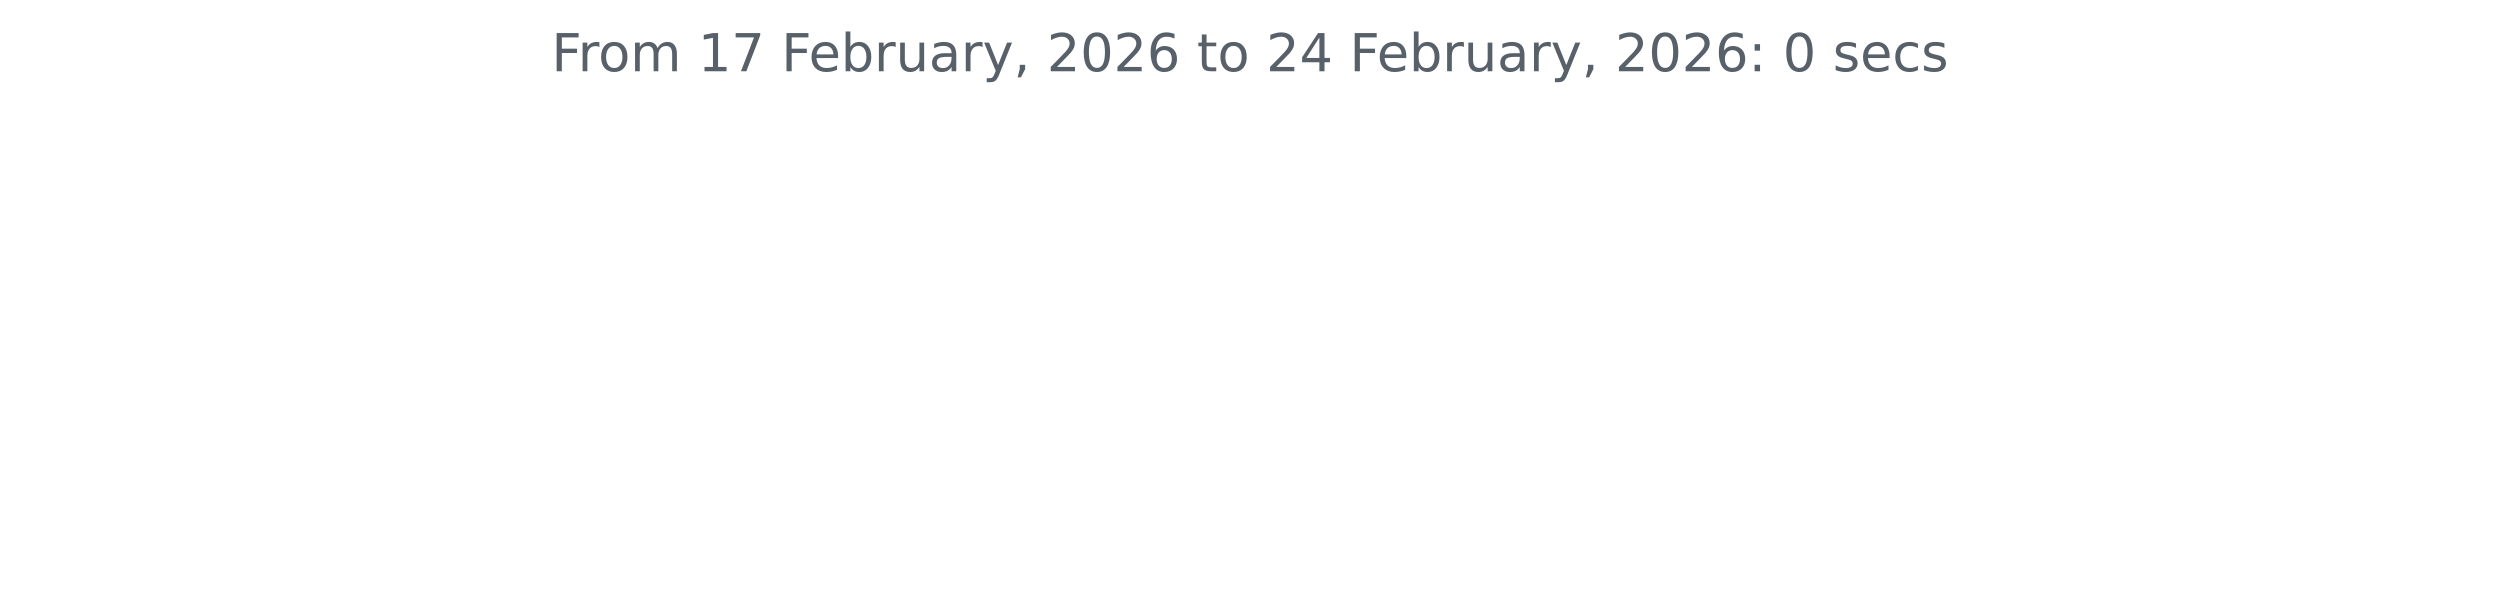
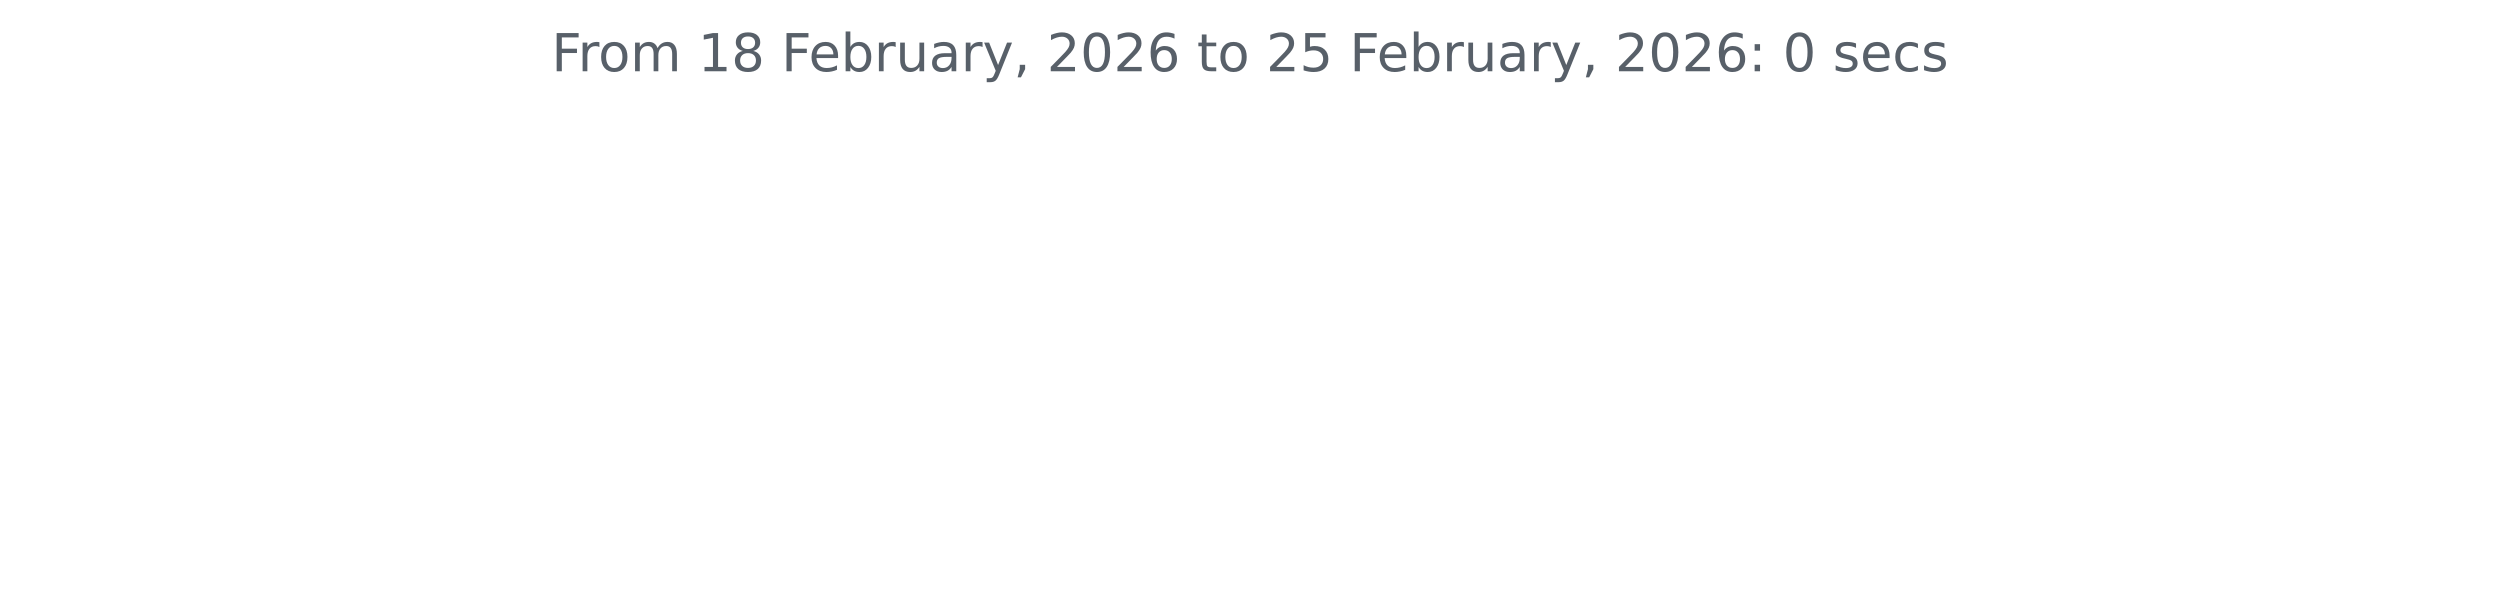
<svg xmlns="http://www.w3.org/2000/svg" xmlns:xlink="http://www.w3.org/1999/xlink" width="572.4pt" height="140.398pt" viewBox="0 0 572.4 140.398" version="1.1">
  <defs>
    <style type="text/css">*{stroke-linejoin: round; stroke-linecap: butt}</style>
  </defs>
  <g id="figure_1">
    <g id="patch_1">
      <path d="M 0 140.398  L 572.4 140.398  L 572.4 0  L 0 0  L 0 140.398  z " style="fill: none" />
    </g>
    <g id="axes_1">
      <g id="matplotlib.axis_1" />
      <g id="matplotlib.axis_2" />
      <g id="text_1">
        <g style="fill: #586069" transform="translate(126.2756 16.31812) scale(0.12 -0.12)">
          <defs>
            <path id="DejaVuSans-46" d="M 628 4666  L 3309 4666  L 3309 4134  L 1259 4134  L 1259 2759  L 3109 2759  L 3109 2228  L 1259 2228  L 1259 0  L 628 0  L 628 4666  z " transform="scale(0.015625)" />
            <path id="DejaVuSans-72" d="M 2631 2963  Q 2534 3019 2420 3045  Q 2306 3072 2169 3072  Q 1681 3072 1420 2755  Q 1159 2438 1159 1844  L 1159 0  L 581 0  L 581 3500  L 1159 3500  L 1159 2956  Q 1341 3275 1631 3429  Q 1922 3584 2338 3584  Q 2397 3584 2469 3576  Q 2541 3569 2628 3553  L 2631 2963  z " transform="scale(0.015625)" />
            <path id="DejaVuSans-6f" d="M 1959 3097  Q 1497 3097 1228 2736  Q 959 2375 959 1747  Q 959 1119 1226 758  Q 1494 397 1959 397  Q 2419 397 2687 759  Q 2956 1122 2956 1747  Q 2956 2369 2687 2733  Q 2419 3097 1959 3097  z M 1959 3584  Q 2709 3584 3137 3096  Q 3566 2609 3566 1747  Q 3566 888 3137 398  Q 2709 -91 1959 -91  Q 1206 -91 779 398  Q 353 888 353 1747  Q 353 2609 779 3096  Q 1206 3584 1959 3584  z " transform="scale(0.015625)" />
            <path id="DejaVuSans-6d" d="M 3328 2828  Q 3544 3216 3844 3400  Q 4144 3584 4550 3584  Q 5097 3584 5394 3201  Q 5691 2819 5691 2113  L 5691 0  L 5113 0  L 5113 2094  Q 5113 2597 4934 2840  Q 4756 3084 4391 3084  Q 3944 3084 3684 2787  Q 3425 2491 3425 1978  L 3425 0  L 2847 0  L 2847 2094  Q 2847 2600 2669 2842  Q 2491 3084 2119 3084  Q 1678 3084 1418 2786  Q 1159 2488 1159 1978  L 1159 0  L 581 0  L 581 3500  L 1159 3500  L 1159 2956  Q 1356 3278 1631 3431  Q 1906 3584 2284 3584  Q 2666 3584 2933 3390  Q 3200 3197 3328 2828  z " transform="scale(0.015625)" />
            <path id="DejaVuSans-20" transform="scale(0.015625)" />
            <path id="DejaVuSans-31" d="M 794 531  L 1825 531  L 1825 4091  L 703 3866  L 703 4441  L 1819 4666  L 2450 4666  L 2450 531  L 3481 531  L 3481 0  L 794 0  L 794 531  z " transform="scale(0.015625)" />
-             <path id="DejaVuSans-37" d="M 525 4666  L 3525 4666  L 3525 4397  L 1831 0  L 1172 0  L 2766 4134  L 525 4134  L 525 4666  z " transform="scale(0.015625)" />
+             <path id="DejaVuSans-38" d="M 2034 2216  Q 1584 2216 1326 1975  Q 1069 1734 1069 1313  Q 1069 891 1326 650  Q 1584 409 2034 409  Q 2484 409 2743 651  Q 3003 894 3003 1313  Q 3003 1734 2745 1975  Q 2488 2216 2034 2216  z M 1403 2484  Q 997 2584 770 2862  Q 544 3141 544 3541  Q 544 4100 942 4425  Q 1341 4750 2034 4750  Q 2731 4750 3128 4425  Q 3525 4100 3525 3541  Q 3525 3141 3298 2862  Q 3072 2584 2669 2484  Q 3125 2378 3379 2068  Q 3634 1759 3634 1313  Q 3634 634 3220 271  Q 2806 -91 2034 -91  Q 1263 -91 848 271  Q 434 634 434 1313  Q 434 1759 690 2068  Q 947 2378 1403 2484  z M 1172 3481  Q 1172 3119 1398 2916  Q 1625 2713 2034 2713  Q 2441 2713 2670 2916  Q 2900 3119 2900 3481  Q 2900 3844 2670 4047  Q 2441 4250 2034 4250  Q 1625 4250 1398 4047  Q 1172 3844 1172 3481  z " transform="scale(0.015625)" />
            <path id="DejaVuSans-65" d="M 3597 1894  L 3597 1613  L 953 1613  Q 991 1019 1311 708  Q 1631 397 2203 397  Q 2534 397 2845 478  Q 3156 559 3463 722  L 3463 178  Q 3153 47 2828 -22  Q 2503 -91 2169 -91  Q 1331 -91 842 396  Q 353 884 353 1716  Q 353 2575 817 3079  Q 1281 3584 2069 3584  Q 2775 3584 3186 3129  Q 3597 2675 3597 1894  z M 3022 2063  Q 3016 2534 2758 2815  Q 2500 3097 2075 3097  Q 1594 3097 1305 2825  Q 1016 2553 972 2059  L 3022 2063  z " transform="scale(0.015625)" />
            <path id="DejaVuSans-62" d="M 3116 1747  Q 3116 2381 2855 2742  Q 2594 3103 2138 3103  Q 1681 3103 1420 2742  Q 1159 2381 1159 1747  Q 1159 1113 1420 752  Q 1681 391 2138 391  Q 2594 391 2855 752  Q 3116 1113 3116 1747  z M 1159 2969  Q 1341 3281 1617 3432  Q 1894 3584 2278 3584  Q 2916 3584 3314 3078  Q 3713 2572 3713 1747  Q 3713 922 3314 415  Q 2916 -91 2278 -91  Q 1894 -91 1617 61  Q 1341 213 1159 525  L 1159 0  L 581 0  L 581 4863  L 1159 4863  L 1159 2969  z " transform="scale(0.015625)" />
            <path id="DejaVuSans-75" d="M 544 1381  L 544 3500  L 1119 3500  L 1119 1403  Q 1119 906 1312 657  Q 1506 409 1894 409  Q 2359 409 2629 706  Q 2900 1003 2900 1516  L 2900 3500  L 3475 3500  L 3475 0  L 2900 0  L 2900 538  Q 2691 219 2414 64  Q 2138 -91 1772 -91  Q 1169 -91 856 284  Q 544 659 544 1381  z M 1991 3584  L 1991 3584  z " transform="scale(0.015625)" />
            <path id="DejaVuSans-61" d="M 2194 1759  Q 1497 1759 1228 1600  Q 959 1441 959 1056  Q 959 750 1161 570  Q 1363 391 1709 391  Q 2188 391 2477 730  Q 2766 1069 2766 1631  L 2766 1759  L 2194 1759  z M 3341 1997  L 3341 0  L 2766 0  L 2766 531  Q 2569 213 2275 61  Q 1981 -91 1556 -91  Q 1019 -91 701 211  Q 384 513 384 1019  Q 384 1609 779 1909  Q 1175 2209 1959 2209  L 2766 2209  L 2766 2266  Q 2766 2663 2505 2880  Q 2244 3097 1772 3097  Q 1472 3097 1187 3025  Q 903 2953 641 2809  L 641 3341  Q 956 3463 1253 3523  Q 1550 3584 1831 3584  Q 2591 3584 2966 3190  Q 3341 2797 3341 1997  z " transform="scale(0.015625)" />
            <path id="DejaVuSans-79" d="M 2059 -325  Q 1816 -950 1584 -1140  Q 1353 -1331 966 -1331  L 506 -1331  L 506 -850  L 844 -850  Q 1081 -850 1212 -737  Q 1344 -625 1503 -206  L 1606 56  L 191 3500  L 800 3500  L 1894 763  L 2988 3500  L 3597 3500  L 2059 -325  z " transform="scale(0.015625)" />
            <path id="DejaVuSans-2c" d="M 750 794  L 1409 794  L 1409 256  L 897 -744  L 494 -744  L 750 256  L 750 794  z " transform="scale(0.015625)" />
            <path id="DejaVuSans-32" d="M 1228 531  L 3431 531  L 3431 0  L 469 0  L 469 531  Q 828 903 1448 1529  Q 2069 2156 2228 2338  Q 2531 2678 2651 2914  Q 2772 3150 2772 3378  Q 2772 3750 2511 3984  Q 2250 4219 1831 4219  Q 1534 4219 1204 4116  Q 875 4013 500 3803  L 500 4441  Q 881 4594 1212 4672  Q 1544 4750 1819 4750  Q 2544 4750 2975 4387  Q 3406 4025 3406 3419  Q 3406 3131 3298 2873  Q 3191 2616 2906 2266  Q 2828 2175 2409 1742  Q 1991 1309 1228 531  z " transform="scale(0.015625)" />
            <path id="DejaVuSans-30" d="M 2034 4250  Q 1547 4250 1301 3770  Q 1056 3291 1056 2328  Q 1056 1369 1301 889  Q 1547 409 2034 409  Q 2525 409 2770 889  Q 3016 1369 3016 2328  Q 3016 3291 2770 3770  Q 2525 4250 2034 4250  z M 2034 4750  Q 2819 4750 3233 4129  Q 3647 3509 3647 2328  Q 3647 1150 3233 529  Q 2819 -91 2034 -91  Q 1250 -91 836 529  Q 422 1150 422 2328  Q 422 3509 836 4129  Q 1250 4750 2034 4750  z " transform="scale(0.015625)" />
            <path id="DejaVuSans-36" d="M 2113 2584  Q 1688 2584 1439 2293  Q 1191 2003 1191 1497  Q 1191 994 1439 701  Q 1688 409 2113 409  Q 2538 409 2786 701  Q 3034 994 3034 1497  Q 3034 2003 2786 2293  Q 2538 2584 2113 2584  z M 3366 4563  L 3366 3988  Q 3128 4100 2886 4159  Q 2644 4219 2406 4219  Q 1781 4219 1451 3797  Q 1122 3375 1075 2522  Q 1259 2794 1537 2939  Q 1816 3084 2150 3084  Q 2853 3084 3261 2657  Q 3669 2231 3669 1497  Q 3669 778 3244 343  Q 2819 -91 2113 -91  Q 1303 -91 875 529  Q 447 1150 447 2328  Q 447 3434 972 4092  Q 1497 4750 2381 4750  Q 2619 4750 2861 4703  Q 3103 4656 3366 4563  z " transform="scale(0.015625)" />
            <path id="DejaVuSans-74" d="M 1172 4494  L 1172 3500  L 2356 3500  L 2356 3053  L 1172 3053  L 1172 1153  Q 1172 725 1289 603  Q 1406 481 1766 481  L 2356 481  L 2356 0  L 1766 0  Q 1100 0 847 248  Q 594 497 594 1153  L 594 3053  L 172 3053  L 172 3500  L 594 3500  L 594 4494  L 1172 4494  z " transform="scale(0.015625)" />
-             <path id="DejaVuSans-34" d="M 2419 4116  L 825 1625  L 2419 1625  L 2419 4116  z M 2253 4666  L 3047 4666  L 3047 1625  L 3713 1625  L 3713 1100  L 3047 1100  L 3047 0  L 2419 0  L 2419 1100  L 313 1100  L 313 1709  L 2253 4666  z " transform="scale(0.015625)" />
+             <path id="DejaVuSans-35" d="M 691 4666  L 3169 4666  L 3169 4134  L 1269 4134  L 1269 2991  Q 1406 3038 1543 3061  Q 1681 3084 1819 3084  Q 2600 3084 3056 2656  Q 3513 2228 3513 1497  Q 3513 744 3044 326  Q 2575 -91 1722 -91  Q 1428 -91 1123 -41  Q 819 9 494 109  L 494 744  Q 775 591 1075 516  Q 1375 441 1709 441  Q 2250 441 2565 725  Q 2881 1009 2881 1497  Q 2881 1984 2565 2268  Q 2250 2553 1709 2553  Q 1456 2553 1204 2497  Q 953 2441 691 2322  L 691 4666  z " transform="scale(0.015625)" />
            <path id="DejaVuSans-3a" d="M 750 794  L 1409 794  L 1409 0  L 750 0  L 750 794  z M 750 3309  L 1409 3309  L 1409 2516  L 750 2516  L 750 3309  z " transform="scale(0.015625)" />
            <path id="DejaVuSans-73" d="M 2834 3397  L 2834 2853  Q 2591 2978 2328 3040  Q 2066 3103 1784 3103  Q 1356 3103 1142 2972  Q 928 2841 928 2578  Q 928 2378 1081 2264  Q 1234 2150 1697 2047  L 1894 2003  Q 2506 1872 2764 1633  Q 3022 1394 3022 966  Q 3022 478 2636 193  Q 2250 -91 1575 -91  Q 1294 -91 989 -36  Q 684 19 347 128  L 347 722  Q 666 556 975 473  Q 1284 391 1588 391  Q 1994 391 2212 530  Q 2431 669 2431 922  Q 2431 1156 2273 1281  Q 2116 1406 1581 1522  L 1381 1569  Q 847 1681 609 1914  Q 372 2147 372 2553  Q 372 3047 722 3315  Q 1072 3584 1716 3584  Q 2034 3584 2315 3537  Q 2597 3491 2834 3397  z " transform="scale(0.015625)" />
            <path id="DejaVuSans-63" d="M 3122 3366  L 3122 2828  Q 2878 2963 2633 3030  Q 2388 3097 2138 3097  Q 1578 3097 1268 2742  Q 959 2388 959 1747  Q 959 1106 1268 751  Q 1578 397 2138 397  Q 2388 397 2633 464  Q 2878 531 3122 666  L 3122 134  Q 2881 22 2623 -34  Q 2366 -91 2075 -91  Q 1284 -91 818 406  Q 353 903 353 1747  Q 353 2603 823 3093  Q 1294 3584 2113 3584  Q 2378 3584 2631 3529  Q 2884 3475 3122 3366  z " transform="scale(0.015625)" />
          </defs>
          <use xlink:href="#DejaVuSans-46" />
          <use xlink:href="#DejaVuSans-72" x="50.27" />
          <use xlink:href="#DejaVuSans-6f" x="89.133" />
          <use xlink:href="#DejaVuSans-6d" x="150.314" />
          <use xlink:href="#DejaVuSans-20" x="247.727" />
          <use xlink:href="#DejaVuSans-31" x="279.514" />
-           <use xlink:href="#DejaVuSans-37" x="343.137" />
+           <use xlink:href="#DejaVuSans-38" x="343.137" />
          <use xlink:href="#DejaVuSans-20" x="406.76" />
          <use xlink:href="#DejaVuSans-46" x="438.547" />
          <use xlink:href="#DejaVuSans-65" x="490.566" />
          <use xlink:href="#DejaVuSans-62" x="552.09" />
          <use xlink:href="#DejaVuSans-72" x="615.566" />
          <use xlink:href="#DejaVuSans-75" x="656.68" />
          <use xlink:href="#DejaVuSans-61" x="720.059" />
          <use xlink:href="#DejaVuSans-72" x="781.338" />
          <use xlink:href="#DejaVuSans-79" x="822.451" />
          <use xlink:href="#DejaVuSans-2c" x="881.631" />
          <use xlink:href="#DejaVuSans-20" x="913.418" />
          <use xlink:href="#DejaVuSans-32" x="945.205" />
          <use xlink:href="#DejaVuSans-30" x="1008.828" />
          <use xlink:href="#DejaVuSans-32" x="1072.451" />
          <use xlink:href="#DejaVuSans-36" x="1136.074" />
          <use xlink:href="#DejaVuSans-20" x="1199.697" />
          <use xlink:href="#DejaVuSans-74" x="1231.484" />
          <use xlink:href="#DejaVuSans-6f" x="1270.693" />
          <use xlink:href="#DejaVuSans-20" x="1331.875" />
          <use xlink:href="#DejaVuSans-32" x="1363.662" />
-           <use xlink:href="#DejaVuSans-34" x="1427.285" />
+           <use xlink:href="#DejaVuSans-35" x="1427.285" />
          <use xlink:href="#DejaVuSans-20" x="1490.908" />
          <use xlink:href="#DejaVuSans-46" x="1522.695" />
          <use xlink:href="#DejaVuSans-65" x="1574.715" />
          <use xlink:href="#DejaVuSans-62" x="1636.238" />
          <use xlink:href="#DejaVuSans-72" x="1699.715" />
          <use xlink:href="#DejaVuSans-75" x="1740.828" />
          <use xlink:href="#DejaVuSans-61" x="1804.207" />
          <use xlink:href="#DejaVuSans-72" x="1865.486" />
          <use xlink:href="#DejaVuSans-79" x="1906.6" />
          <use xlink:href="#DejaVuSans-2c" x="1965.779" />
          <use xlink:href="#DejaVuSans-20" x="1997.566" />
          <use xlink:href="#DejaVuSans-32" x="2029.354" />
          <use xlink:href="#DejaVuSans-30" x="2092.977" />
          <use xlink:href="#DejaVuSans-32" x="2156.6" />
          <use xlink:href="#DejaVuSans-36" x="2220.223" />
          <use xlink:href="#DejaVuSans-3a" x="2283.846" />
          <use xlink:href="#DejaVuSans-20" x="2317.537" />
          <use xlink:href="#DejaVuSans-30" x="2349.324" />
          <use xlink:href="#DejaVuSans-20" x="2412.947" />
          <use xlink:href="#DejaVuSans-73" x="2444.734" />
          <use xlink:href="#DejaVuSans-65" x="2496.834" />
          <use xlink:href="#DejaVuSans-63" x="2558.357" />
          <use xlink:href="#DejaVuSans-73" x="2613.338" />
        </g>
      </g>
    </g>
  </g>
</svg>
